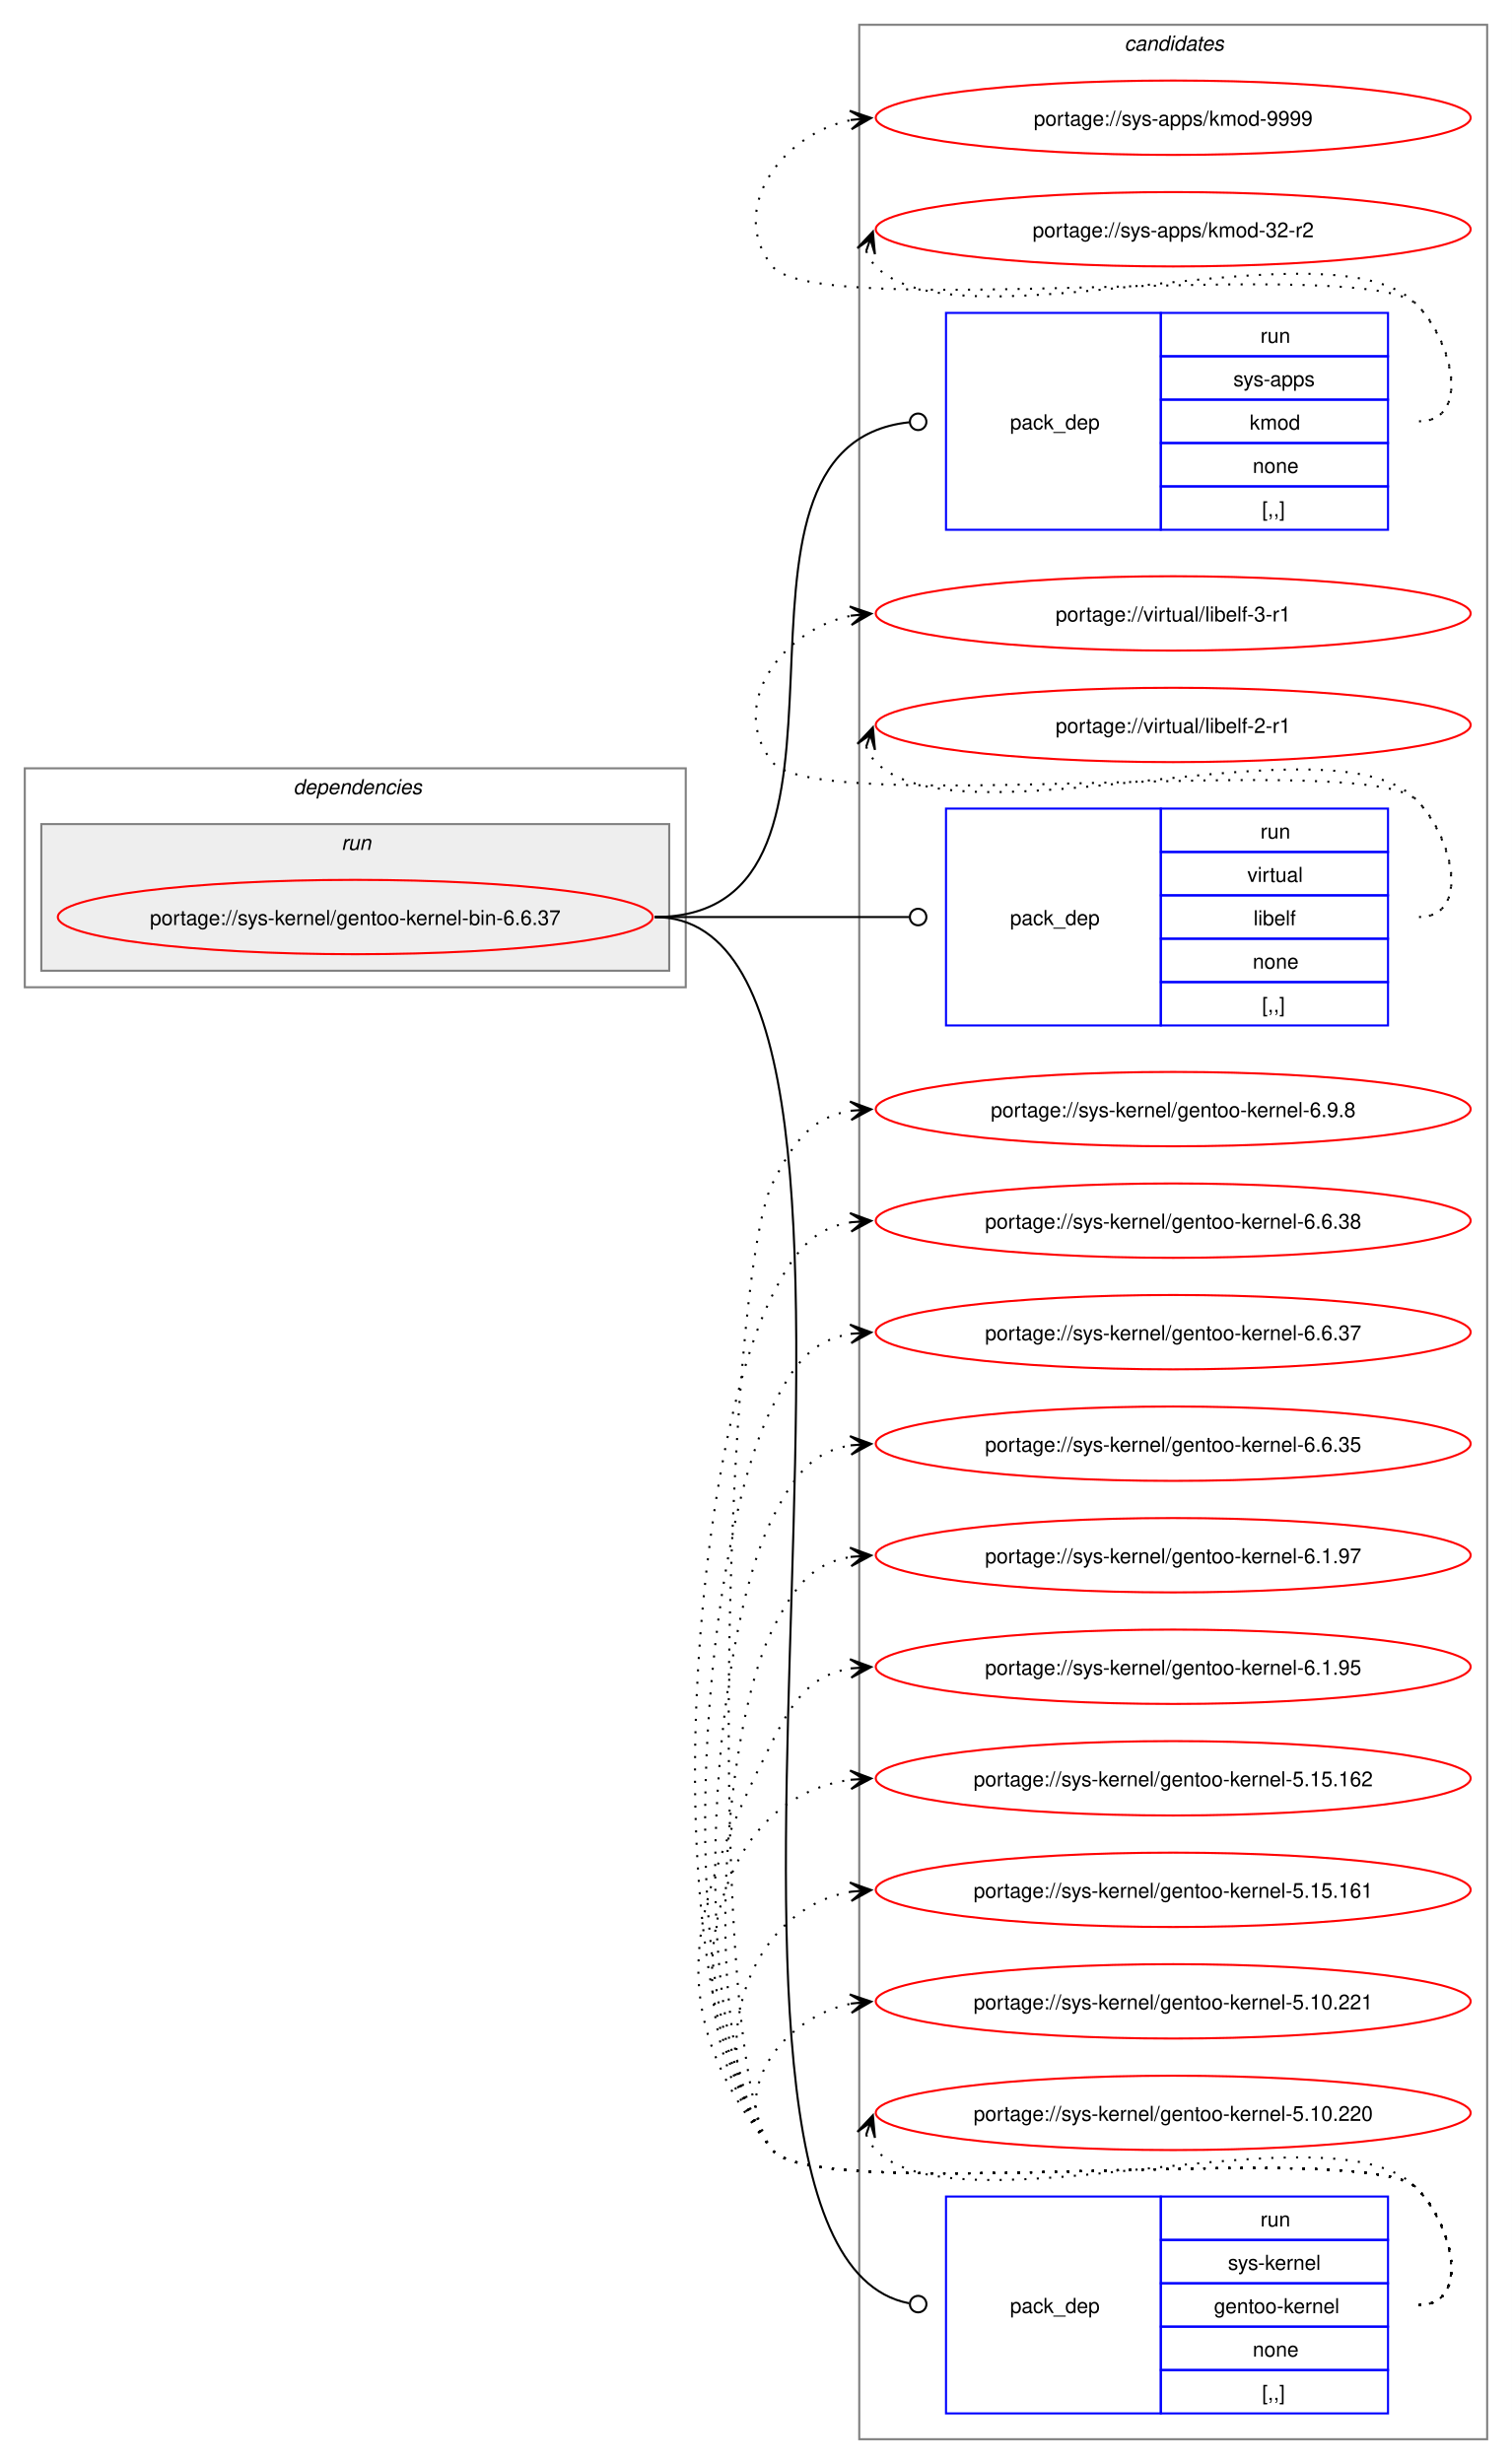
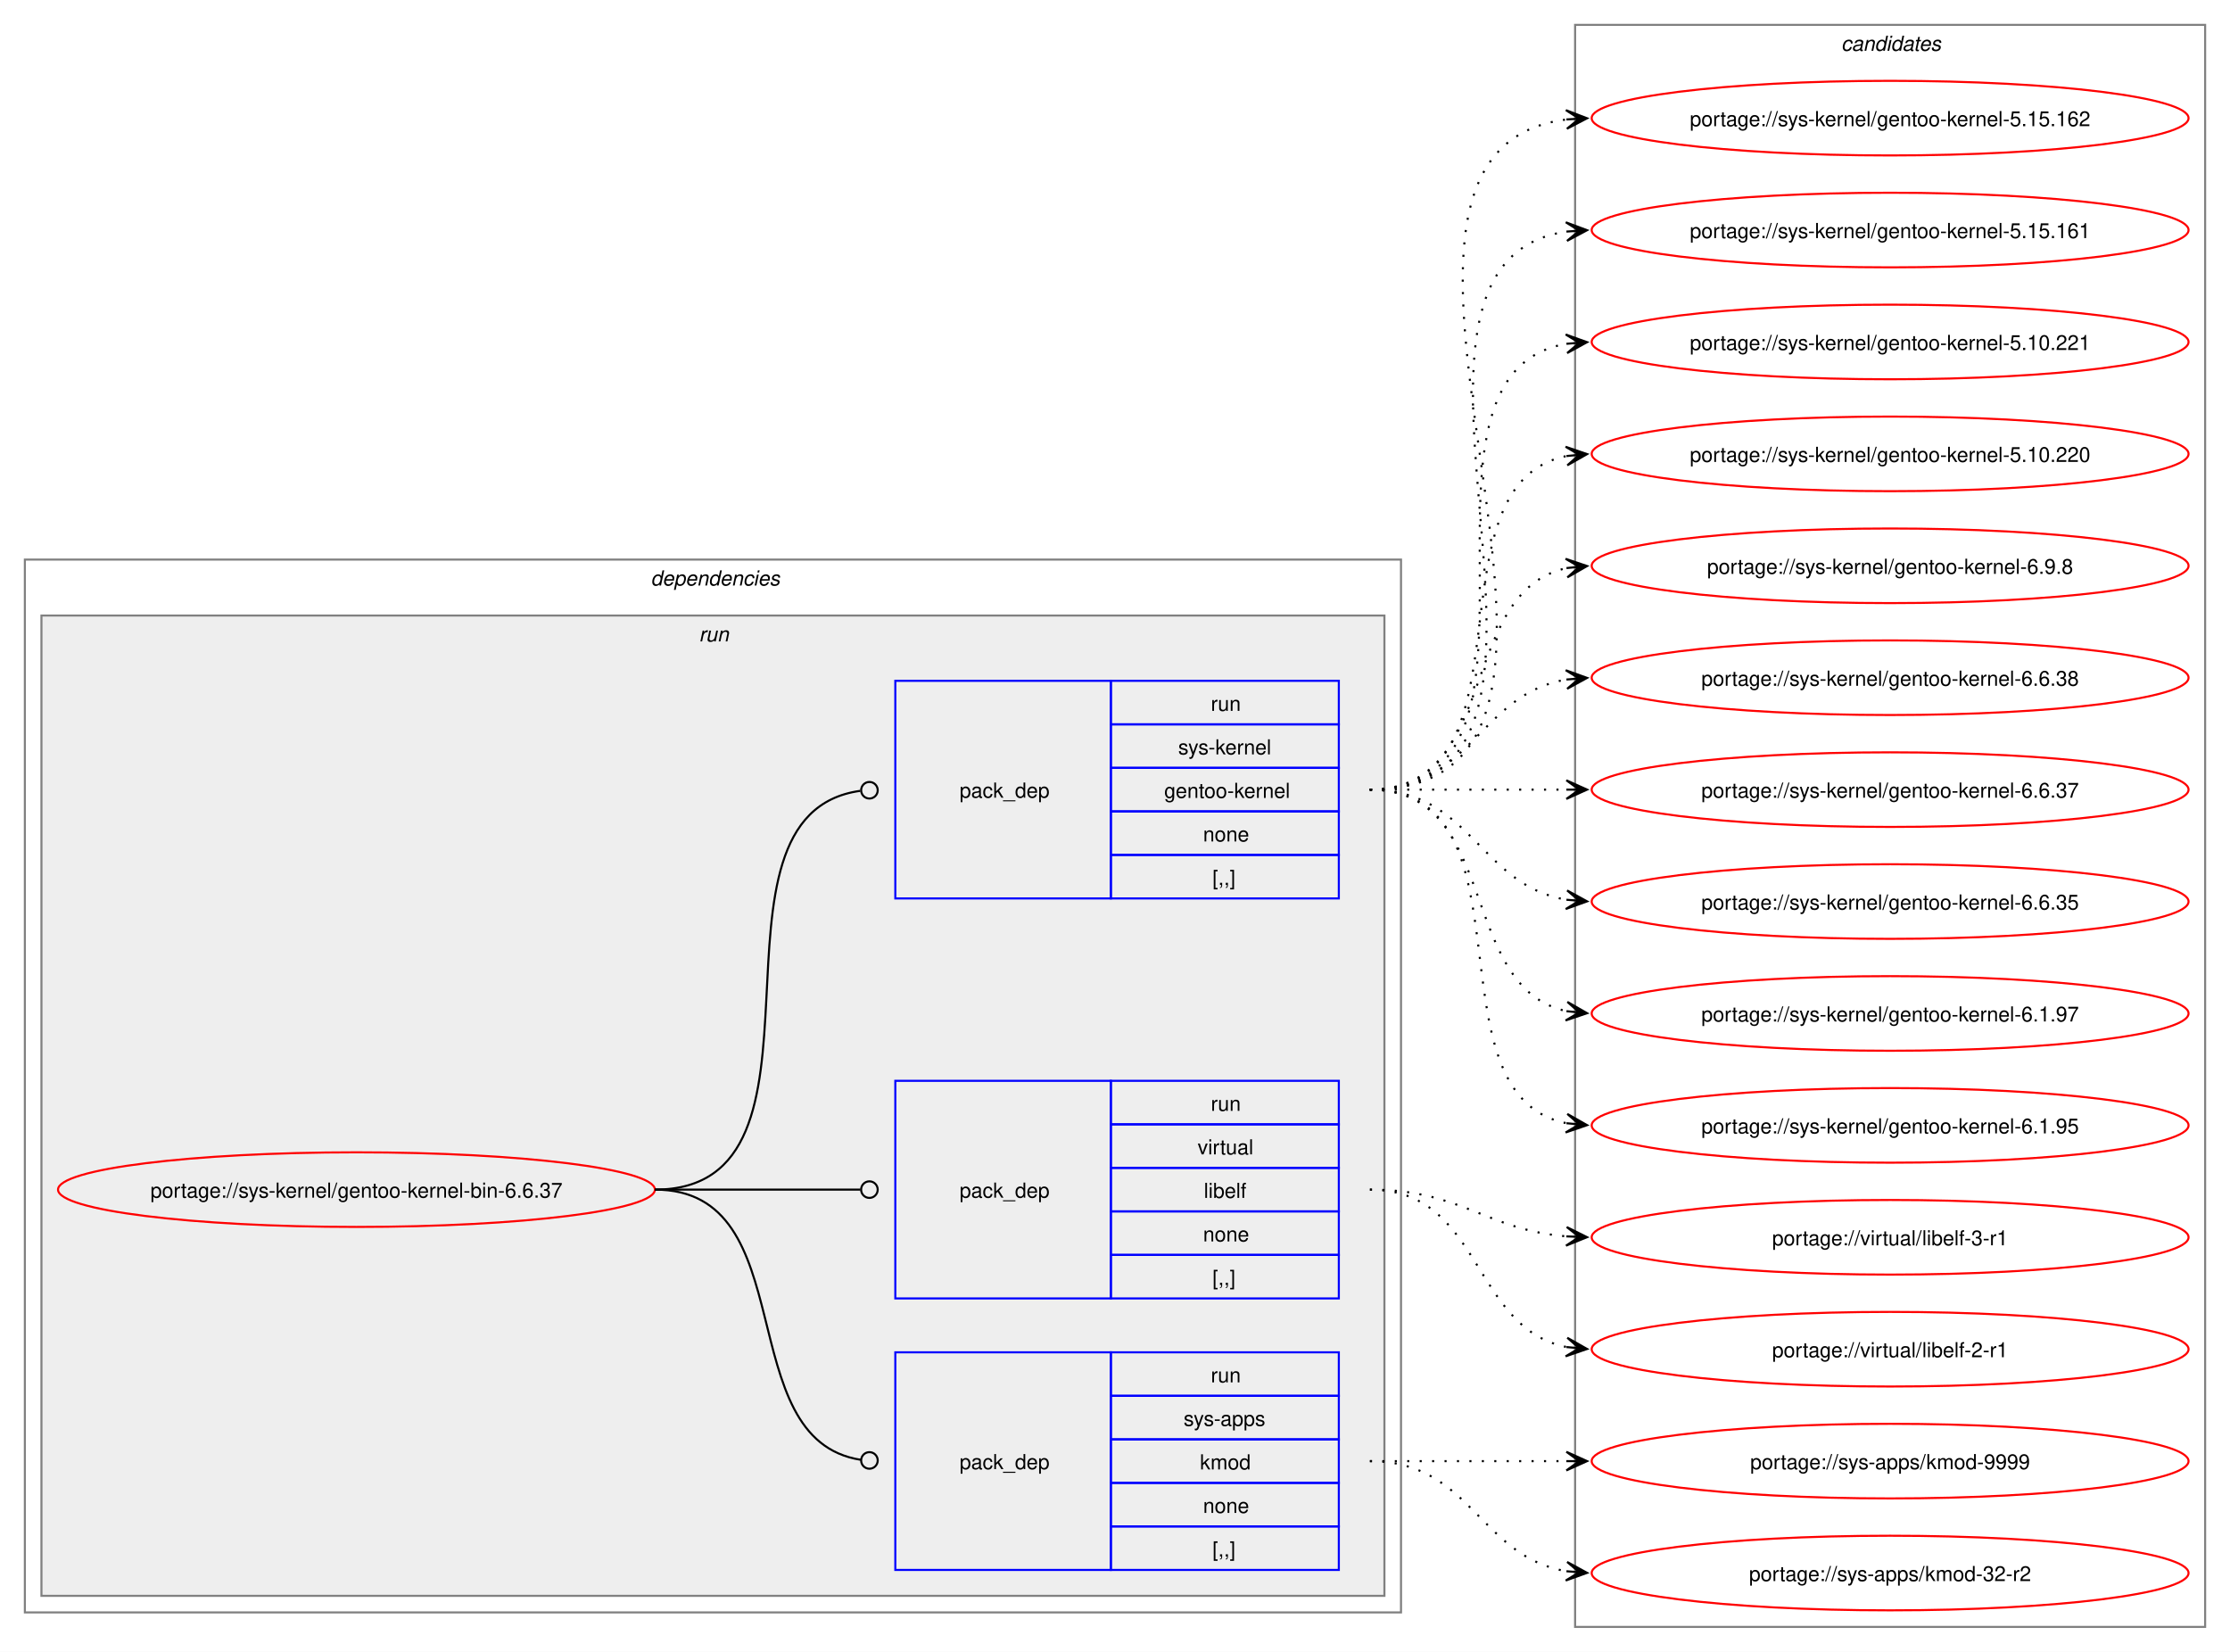
- <svg xmlns="http://www.w3.org/2000/svg" xmlns:xlink="http://www.w3.org/1999/xlink" width="732pt" height="1193pt" viewBox="0.00 0.00 732.00 1193.00">
-   <g id="graph0" class="graph" transform="scale(1 1) rotate(0) translate(4 1189)">
-     <polygon fill="white" stroke="none" points="-4,4 -4,-1189 728,-1189 728,4 -4,4" />
+ <svg xmlns="http://www.w3.org/2000/svg" xmlns:xlink="http://www.w3.org/1999/xlink" width="1076pt" height="797pt" viewBox="0.00 0.00 1076.00 797.00">
+   <g id="graph0" class="graph" transform="scale(1 1) rotate(0) translate(4 793)">
+     <polygon fill="white" stroke="none" points="-4,4 -4,-793 1072,-793 1072,4 -4,4" />
+     <g id="clust2" class="cluster">
+       <polygon fill="none" stroke="gray" points="8,-15 8,-523 672,-523 672,-15 8,-15" />
+       <text text-anchor="start" x="310" y="-510.5" font-family="Helvetica,sans-Serif" font-style="italic" font-size="10.00">dependencies</text>
+     </g>
+     <g id="clust5" class="cluster">
+       <polygon fill="#eeeeee" stroke="gray" points="16,-23 16,-496 664,-496 664,-23 16,-23" />
+       <text text-anchor="start" x="333.25" y="-483.5" font-family="Helvetica,sans-Serif" font-style="italic" font-size="10.00">run</text>
+     </g>
    <g id="clust9" class="cluster">
-       <polygon fill="none" stroke="gray" points="412,-8 412,-1177 716,-1177 716,-8 412,-8" />
-       <text text-anchor="start" x="540.38" y="-1164.5" font-family="Helvetica,sans-Serif" font-style="italic" font-size="10.00">candidates</text>
-     </g>
-     <g id="clust2" class="cluster">
-       <polygon fill="none" stroke="gray" points="8,-711 8,-817 328,-817 328,-711 8,-711" />
-       <text text-anchor="start" x="138" y="-804.5" font-family="Helvetica,sans-Serif" font-style="italic" font-size="10.00">dependencies</text>
-     </g>
-     <g id="clust5" class="cluster">
-       <polygon fill="#eeeeee" stroke="gray" points="16,-719 16,-790 320,-790 320,-719 16,-719" />
-       <text text-anchor="start" x="161.25" y="-777.5" font-family="Helvetica,sans-Serif" font-style="italic" font-size="10.00">run</text>
+       <polygon fill="none" stroke="gray" points="756,-8 756,-781 1060,-781 1060,-8 756,-8" />
+       <text text-anchor="start" x="884.38" y="-768.5" font-family="Helvetica,sans-Serif" font-style="italic" font-size="10.00">candidates</text>
    </g>
    <g id="node1" class="node">
      <g id="a_node1">
        <a xlink:href="../sys-kernel/gentoo-kernel-bin-6.6.37.svg" xlink:title="portage://sys-kernel/gentoo-kernel-bin-6.6.37">
-           <ellipse fill="none" stroke="red" cx="168" cy="-745" rx="144" ry="18" />
-           <text text-anchor="middle" x="168" y="-741.12" font-family="Helvetica,sans-Serif" font-size="10.00">portage://sys-kernel/gentoo-kernel-bin-6.6.37</text>
+           <ellipse fill="none" stroke="red" cx="168" cy="-219" rx="144" ry="18" />
+           <text text-anchor="middle" x="168" y="-215.12" font-family="Helvetica,sans-Serif" font-size="10.00">portage://sys-kernel/gentoo-kernel-bin-6.6.37</text>
        </a>
      </g>
    </g>
    <g id="node2" class="node">
-       <polygon fill="none" stroke="blue" points="454,-932.5 454,-1037.5 558,-1037.5 558,-932.5 454,-932.5" />
-       <text text-anchor="start" x="485" y="-981.12" font-family="Helvetica,sans-Serif" font-size="10.00">pack_dep</text>
-       <polygon fill="none" stroke="blue" points="558,-1016.5 558,-1037.5 668,-1037.5 668,-1016.5 558,-1016.5" />
-       <text text-anchor="start" x="606.25" y="-1023" font-family="Helvetica,sans-Serif" font-size="10.00">run</text>
-       <polygon fill="none" stroke="blue" points="558,-995.5 558,-1016.5 668,-1016.5 668,-995.5 558,-995.5" />
-       <text text-anchor="start" x="593.12" y="-1002" font-family="Helvetica,sans-Serif" font-size="10.00">sys-apps</text>
-       <polygon fill="none" stroke="blue" points="558,-974.5 558,-995.5 668,-995.5 668,-974.5 558,-974.5" />
-       <text text-anchor="start" x="601" y="-981" font-family="Helvetica,sans-Serif" font-size="10.00">kmod</text>
-       <polygon fill="none" stroke="blue" points="558,-953.5 558,-974.5 668,-974.5 668,-953.5 558,-953.5" />
-       <text text-anchor="start" x="602.5" y="-960" font-family="Helvetica,sans-Serif" font-size="10.00">none</text>
-       <polygon fill="none" stroke="blue" points="558,-932.5 558,-953.5 668,-953.5 668,-932.5 558,-932.5" />
-       <text text-anchor="start" x="607" y="-939" font-family="Helvetica,sans-Serif" font-size="10.00">[,,]</text>
+       <polygon fill="none" stroke="blue" points="428,-35.5 428,-140.5 532,-140.5 532,-35.5 428,-35.5" />
+       <text text-anchor="start" x="459" y="-84.12" font-family="Helvetica,sans-Serif" font-size="10.00">pack_dep</text>
+       <polygon fill="none" stroke="blue" points="532,-119.5 532,-140.5 642,-140.5 642,-119.5 532,-119.5" />
+       <text text-anchor="start" x="580.25" y="-126" font-family="Helvetica,sans-Serif" font-size="10.00">run</text>
+       <polygon fill="none" stroke="blue" points="532,-98.5 532,-119.5 642,-119.5 642,-98.5 532,-98.5" />
+       <text text-anchor="start" x="567.12" y="-105" font-family="Helvetica,sans-Serif" font-size="10.00">sys-apps</text>
+       <polygon fill="none" stroke="blue" points="532,-77.5 532,-98.5 642,-98.5 642,-77.5 532,-77.5" />
+       <text text-anchor="start" x="575" y="-84" font-family="Helvetica,sans-Serif" font-size="10.00">kmod</text>
+       <polygon fill="none" stroke="blue" points="532,-56.5 532,-77.5 642,-77.5 642,-56.5 532,-56.5" />
+       <text text-anchor="start" x="576.5" y="-63" font-family="Helvetica,sans-Serif" font-size="10.00">none</text>
+       <polygon fill="none" stroke="blue" points="532,-35.5 532,-56.5 642,-56.5 642,-35.5 532,-35.5" />
+       <text text-anchor="start" x="581" y="-42" font-family="Helvetica,sans-Serif" font-size="10.00">[,,]</text>
    </g>
    <g id="edge1" class="edge">
-       <path fill="none" stroke="black" d="M313,-745C431.64,-745 328.77,-972.97 436.17,-984.54" />
-       <ellipse fill="none" stroke="black" cx="440.51" cy="-984.77" rx="4" ry="4" />
+       <path fill="none" stroke="black" d="M312,-219C384.36,-219 347.86,-98.53 411.3,-88.64" />
+       <ellipse fill="none" stroke="black" cx="415.51" cy="-88.33" rx="4" ry="4" />
    </g>
    <g id="node3" class="node">
-       <polygon fill="none" stroke="blue" points="454,-692.5 454,-797.5 558,-797.5 558,-692.5 454,-692.5" />
-       <text text-anchor="start" x="485" y="-741.12" font-family="Helvetica,sans-Serif" font-size="10.00">pack_dep</text>
-       <polygon fill="none" stroke="blue" points="558,-776.5 558,-797.5 668,-797.5 668,-776.5 558,-776.5" />
-       <text text-anchor="start" x="606.25" y="-783" font-family="Helvetica,sans-Serif" font-size="10.00">run</text>
-       <polygon fill="none" stroke="blue" points="558,-755.5 558,-776.5 668,-776.5 668,-755.5 558,-755.5" />
-       <text text-anchor="start" x="599.88" y="-762" font-family="Helvetica,sans-Serif" font-size="10.00">virtual</text>
-       <polygon fill="none" stroke="blue" points="558,-734.5 558,-755.5 668,-755.5 668,-734.5 558,-734.5" />
-       <text text-anchor="start" x="602.88" y="-741" font-family="Helvetica,sans-Serif" font-size="10.00">libelf</text>
-       <polygon fill="none" stroke="blue" points="558,-713.5 558,-734.5 668,-734.5 668,-713.5 558,-713.5" />
-       <text text-anchor="start" x="602.5" y="-720" font-family="Helvetica,sans-Serif" font-size="10.00">none</text>
-       <polygon fill="none" stroke="blue" points="558,-692.5 558,-713.5 668,-713.5 668,-692.5 558,-692.5" />
-       <text text-anchor="start" x="607" y="-699" font-family="Helvetica,sans-Serif" font-size="10.00">[,,]</text>
+       <polygon fill="none" stroke="blue" points="428,-166.5 428,-271.5 532,-271.5 532,-166.5 428,-166.5" />
+       <text text-anchor="start" x="459" y="-215.12" font-family="Helvetica,sans-Serif" font-size="10.00">pack_dep</text>
+       <polygon fill="none" stroke="blue" points="532,-250.5 532,-271.5 642,-271.5 642,-250.5 532,-250.5" />
+       <text text-anchor="start" x="580.25" y="-257" font-family="Helvetica,sans-Serif" font-size="10.00">run</text>
+       <polygon fill="none" stroke="blue" points="532,-229.5 532,-250.5 642,-250.5 642,-229.5 532,-229.5" />
+       <text text-anchor="start" x="573.88" y="-236" font-family="Helvetica,sans-Serif" font-size="10.00">virtual</text>
+       <polygon fill="none" stroke="blue" points="532,-208.5 532,-229.5 642,-229.5 642,-208.5 532,-208.5" />
+       <text text-anchor="start" x="576.88" y="-215" font-family="Helvetica,sans-Serif" font-size="10.00">libelf</text>
+       <polygon fill="none" stroke="blue" points="532,-187.5 532,-208.5 642,-208.5 642,-187.5 532,-187.5" />
+       <text text-anchor="start" x="576.5" y="-194" font-family="Helvetica,sans-Serif" font-size="10.00">none</text>
+       <polygon fill="none" stroke="blue" points="532,-166.5 532,-187.5 642,-187.5 642,-166.5 532,-166.5" />
+       <text text-anchor="start" x="581" y="-173" font-family="Helvetica,sans-Serif" font-size="10.00">[,,]</text>
    </g>
    <g id="edge2" class="edge">
-       <path fill="none" stroke="black" d="M313,-745C368.57,-745 384.66,-745 436.07,-745" />
-       <ellipse fill="none" stroke="black" cx="440.5" cy="-745" rx="4" ry="4" />
+       <path fill="none" stroke="black" d="M312,-219C356.91,-219 370.3,-219 411.15,-219" />
+       <ellipse fill="none" stroke="black" cx="415.5" cy="-219" rx="4" ry="4" />
    </g>
    <g id="node4" class="node">
-       <polygon fill="none" stroke="blue" points="454,-20.5 454,-125.5 558,-125.5 558,-20.5 454,-20.5" />
-       <text text-anchor="start" x="485" y="-69.12" font-family="Helvetica,sans-Serif" font-size="10.00">pack_dep</text>
-       <polygon fill="none" stroke="blue" points="558,-104.5 558,-125.5 668,-125.5 668,-104.5 558,-104.5" />
-       <text text-anchor="start" x="606.25" y="-111" font-family="Helvetica,sans-Serif" font-size="10.00">run</text>
-       <polygon fill="none" stroke="blue" points="558,-83.5 558,-104.5 668,-104.5 668,-83.5 558,-83.5" />
-       <text text-anchor="start" x="590.5" y="-90" font-family="Helvetica,sans-Serif" font-size="10.00">sys-kernel</text>
-       <polygon fill="none" stroke="blue" points="558,-62.5 558,-83.5 668,-83.5 668,-62.5 558,-62.5" />
-       <text text-anchor="start" x="583.75" y="-69" font-family="Helvetica,sans-Serif" font-size="10.00">gentoo-kernel</text>
-       <polygon fill="none" stroke="blue" points="558,-41.5 558,-62.5 668,-62.5 668,-41.5 558,-41.5" />
-       <text text-anchor="start" x="602.5" y="-48" font-family="Helvetica,sans-Serif" font-size="10.00">none</text>
-       <polygon fill="none" stroke="blue" points="558,-20.5 558,-41.5 668,-41.5 668,-20.5 558,-20.5" />
-       <text text-anchor="start" x="607" y="-27" font-family="Helvetica,sans-Serif" font-size="10.00">[,,]</text>
+       <polygon fill="none" stroke="blue" points="428,-359.5 428,-464.5 532,-464.5 532,-359.5 428,-359.5" />
+       <text text-anchor="start" x="459" y="-408.12" font-family="Helvetica,sans-Serif" font-size="10.00">pack_dep</text>
+       <polygon fill="none" stroke="blue" points="532,-443.5 532,-464.5 642,-464.5 642,-443.5 532,-443.5" />
+       <text text-anchor="start" x="580.25" y="-450" font-family="Helvetica,sans-Serif" font-size="10.00">run</text>
+       <polygon fill="none" stroke="blue" points="532,-422.5 532,-443.5 642,-443.5 642,-422.5 532,-422.5" />
+       <text text-anchor="start" x="564.5" y="-429" font-family="Helvetica,sans-Serif" font-size="10.00">sys-kernel</text>
+       <polygon fill="none" stroke="blue" points="532,-401.5 532,-422.5 642,-422.5 642,-401.5 532,-401.5" />
+       <text text-anchor="start" x="557.75" y="-408" font-family="Helvetica,sans-Serif" font-size="10.00">gentoo-kernel</text>
+       <polygon fill="none" stroke="blue" points="532,-380.5 532,-401.5 642,-401.5 642,-380.5 532,-380.5" />
+       <text text-anchor="start" x="576.5" y="-387" font-family="Helvetica,sans-Serif" font-size="10.00">none</text>
+       <polygon fill="none" stroke="blue" points="532,-359.5 532,-380.5 642,-380.5 642,-359.5 532,-359.5" />
+       <text text-anchor="start" x="581" y="-366" font-family="Helvetica,sans-Serif" font-size="10.00">[,,]</text>
    </g>
    <g id="edge3" class="edge">
-       <path fill="none" stroke="black" d="M313,-745C462.07,-745 299.75,-100.28 436.04,-73.84" />
-       <ellipse fill="none" stroke="black" cx="440.52" cy="-73.42" rx="4" ry="4" />
+       <path fill="none" stroke="black" d="M312,-219C407.13,-219 327.22,-399.76 411.07,-411.41" />
+       <ellipse fill="none" stroke="black" cx="415.51" cy="-411.7" rx="4" ry="4" />
    </g>
    <g id="node5" class="node">
      <g id="a_node5">
        <a xlink:href="../sys-apps/kmod-9999.svg" xlink:title="portage://sys-apps/kmod-9999">
-           <ellipse fill="none" stroke="red" cx="564" cy="-1132" rx="144" ry="18" />
-           <text text-anchor="middle" x="564" y="-1128.12" font-family="Helvetica,sans-Serif" font-size="10.00">portage://sys-apps/kmod-9999</text>
+           <ellipse fill="none" stroke="red" cx="908" cy="-88" rx="144" ry="18" />
+           <text text-anchor="middle" x="908" y="-84.12" font-family="Helvetica,sans-Serif" font-size="10.00">portage://sys-apps/kmod-9999</text>
        </a>
      </g>
    </g>
    <g id="edge4" class="edge">
-       <path fill="none" stroke="black" stroke-dasharray="1,5" d="M683,-985C708.12,-985 699.6,-1023.59 682,-1041.5 657.66,-1066.27 391.83,-1032.99 370,-1060 347.95,-1087.28 374.32,-1124.25 408.27,-1130.94" />
-       <polygon fill="black" stroke="black" points="417.79,-1131.88 407.39,-1135.38 414.02,-1131.51 407.84,-1130.9 407.84,-1130.9 407.84,-1130.9 414.02,-1131.51 408.28,-1126.42 417.79,-1131.88" />
+       <path fill="none" stroke="black" stroke-dasharray="1,5" d="M657,-88C700.25,-88 713.72,-88 752.08,-88" />
+       <polygon fill="black" stroke="black" points="761.78,-88 751.78,-92.5 758,-88 751.78,-88 751.78,-88 751.78,-88 758,-88 751.78,-83.5 761.78,-88" />
    </g>
    <g id="node6" class="node">
      <g id="a_node6">
        <a xlink:href="../sys-apps/kmod-32-r2.svg" xlink:title="portage://sys-apps/kmod-32-r2">
-           <ellipse fill="none" stroke="red" cx="564" cy="-1078" rx="144" ry="18" />
-           <text text-anchor="middle" x="564" y="-1074.12" font-family="Helvetica,sans-Serif" font-size="10.00">portage://sys-apps/kmod-32-r2</text>
+           <ellipse fill="none" stroke="red" cx="908" cy="-34" rx="144" ry="18" />
+           <text text-anchor="middle" x="908" y="-30.12" font-family="Helvetica,sans-Serif" font-size="10.00">portage://sys-apps/kmod-32-r2</text>
        </a>
      </g>
    </g>
    <g id="edge5" class="edge">
-       <path fill="none" stroke="black" stroke-dasharray="1,5" d="M415.37,-1067.45C416.4,-1064.7 418.07,-1061.96 420,-1060 460.96,-1018.42 641.83,-1083.85 682,-1041.5 699.28,-1023.28 708.12,-985 683,-985" />
-       <polygon fill="black" stroke="black" points="418.6,-1076.85 411.09,-1068.86 417.37,-1073.27 415.34,-1067.39 415.34,-1067.39 415.34,-1067.39 417.37,-1073.27 419.6,-1065.93 418.6,-1076.85" />
+       <path fill="none" stroke="black" stroke-dasharray="1,5" d="M657,-88C705.95,-88 709.8,-41.72 752.05,-34.85" />
+       <polygon fill="black" stroke="black" points="761.79,-34.09 752.16,-39.35 758.01,-34.39 751.82,-34.87 751.82,-34.87 751.82,-34.87 758.01,-34.39 751.47,-30.38 761.79,-34.09" />
    </g>
    <g id="node7" class="node">
      <g id="a_node7">
        <a xlink:href="../virtual/libelf-3-r1.svg" xlink:title="portage://virtual/libelf-3-r1">
-           <ellipse fill="none" stroke="red" cx="564" cy="-892" rx="144" ry="18" />
-           <text text-anchor="middle" x="564" y="-888.12" font-family="Helvetica,sans-Serif" font-size="10.00">portage://virtual/libelf-3-r1</text>
+           <ellipse fill="none" stroke="red" cx="908" cy="-196" rx="144" ry="18" />
+           <text text-anchor="middle" x="908" y="-192.12" font-family="Helvetica,sans-Serif" font-size="10.00">portage://virtual/libelf-3-r1</text>
        </a>
      </g>
    </g>
    <g id="edge6" class="edge">
-       <path fill="none" stroke="black" stroke-dasharray="1,5" d="M683,-745C708.12,-745 699.6,-783.59 682,-801.5 657.66,-826.27 391.83,-792.99 370,-820 347.95,-847.28 374.32,-884.25 408.27,-890.94" />
-       <polygon fill="black" stroke="black" points="417.79,-891.88 407.39,-895.38 414.02,-891.51 407.84,-890.9 407.84,-890.9 407.84,-890.9 414.02,-891.51 408.28,-886.42 417.79,-891.88" />
+       <path fill="none" stroke="black" stroke-dasharray="1,5" d="M657,-219C701.25,-219 712.96,-199.62 751.87,-196.44" />
+       <polygon fill="black" stroke="black" points="761.78,-196.05 751.97,-200.94 758,-196.2 751.79,-196.44 751.79,-196.44 751.79,-196.44 758,-196.2 751.61,-191.95 761.78,-196.05" />
    </g>
    <g id="node8" class="node">
      <g id="a_node8">
        <a xlink:href="../virtual/libelf-2-r1.svg" xlink:title="portage://virtual/libelf-2-r1">
-           <ellipse fill="none" stroke="red" cx="564" cy="-838" rx="144" ry="18" />
-           <text text-anchor="middle" x="564" y="-834.12" font-family="Helvetica,sans-Serif" font-size="10.00">portage://virtual/libelf-2-r1</text>
+           <ellipse fill="none" stroke="red" cx="908" cy="-142" rx="144" ry="18" />
+           <text text-anchor="middle" x="908" y="-138.12" font-family="Helvetica,sans-Serif" font-size="10.00">portage://virtual/libelf-2-r1</text>
        </a>
      </g>
    </g>
    <g id="edge7" class="edge">
-       <path fill="none" stroke="black" stroke-dasharray="1,5" d="M415.37,-827.45C416.4,-824.7 418.07,-821.96 420,-820 460.96,-778.42 641.83,-843.85 682,-801.5 699.28,-783.28 708.12,-745 683,-745" />
-       <polygon fill="black" stroke="black" points="418.6,-836.85 411.09,-828.86 417.37,-833.27 415.34,-827.39 415.34,-827.39 415.34,-827.39 417.37,-833.27 419.6,-825.93 418.6,-836.85" />
+       <path fill="none" stroke="black" stroke-dasharray="1,5" d="M657,-219C711.25,-219 705.88,-152.17 751.98,-143.03" />
+       <polygon fill="black" stroke="black" points="761.79,-142.11 752.25,-147.52 758.02,-142.47 751.83,-143.04 751.83,-143.04 751.83,-143.04 758.02,-142.47 751.41,-138.56 761.79,-142.11" />
    </g>
    <g id="node9" class="node">
      <g id="a_node9">
        <a xlink:href="../sys-kernel/gentoo-kernel-6.9.8.svg" xlink:title="portage://sys-kernel/gentoo-kernel-6.9.8">
-           <ellipse fill="none" stroke="red" cx="564" cy="-652" rx="144" ry="18" />
-           <text text-anchor="middle" x="564" y="-648.12" font-family="Helvetica,sans-Serif" font-size="10.00">portage://sys-kernel/gentoo-kernel-6.9.8</text>
+           <ellipse fill="none" stroke="red" cx="908" cy="-520" rx="144" ry="18" />
+           <text text-anchor="middle" x="908" y="-516.12" font-family="Helvetica,sans-Serif" font-size="10.00">portage://sys-kernel/gentoo-kernel-6.9.8</text>
        </a>
      </g>
    </g>
    <g id="edge8" class="edge">
-       <path fill="none" stroke="black" stroke-dasharray="1,5" d="M683,-73C708.12,-73 699.6,-111.59 682,-129.5 657.66,-154.27 391.83,-120.99 370,-148 337.31,-188.44 346.52,-569.61 370,-616 380.39,-636.53 389.02,-648.2 408.04,-651.21" />
-       <polygon fill="black" stroke="black" points="417.78,-651.91 407.49,-655.68 414.01,-651.64 407.81,-651.2 407.81,-651.2 407.81,-651.2 414.01,-651.64 408.13,-646.71 417.78,-651.91" />
+       <path fill="none" stroke="black" stroke-dasharray="1,5" d="M657,-412C720.32,-412 698.76,-507.71 752.13,-518.93" />
+       <polygon fill="black" stroke="black" points="761.79,-519.88 751.4,-523.38 758.02,-519.51 751.84,-518.9 751.84,-518.9 751.84,-518.9 758.02,-519.51 752.28,-514.42 761.79,-519.88" />
    </g>
    <g id="node10" class="node">
      <g id="a_node10">
        <a xlink:href="../sys-kernel/gentoo-kernel-6.6.38.svg" xlink:title="portage://sys-kernel/gentoo-kernel-6.6.38">
-           <ellipse fill="none" stroke="red" cx="564" cy="-598" rx="144" ry="18" />
-           <text text-anchor="middle" x="564" y="-594.12" font-family="Helvetica,sans-Serif" font-size="10.00">portage://sys-kernel/gentoo-kernel-6.6.38</text>
+           <ellipse fill="none" stroke="red" cx="908" cy="-466" rx="144" ry="18" />
+           <text text-anchor="middle" x="908" y="-462.12" font-family="Helvetica,sans-Serif" font-size="10.00">portage://sys-kernel/gentoo-kernel-6.6.38</text>
        </a>
      </g>
    </g>
    <g id="edge9" class="edge">
-       <path fill="none" stroke="black" stroke-dasharray="1,5" d="M683,-73C708.12,-73 699.6,-111.59 682,-129.5 657.66,-154.27 391.83,-120.99 370,-148 312.16,-219.55 328.45,-479.92 370,-562 380.39,-582.53 389.02,-594.2 408.04,-597.21" />
-       <polygon fill="black" stroke="black" points="417.78,-597.91 407.49,-601.68 414.01,-597.64 407.81,-597.2 407.81,-597.2 407.81,-597.2 414.01,-597.64 408.13,-592.71 417.78,-597.91" />
+       <path fill="none" stroke="black" stroke-dasharray="1,5" d="M657,-412C705.95,-412 709.8,-458.28 752.05,-465.15" />
+       <polygon fill="black" stroke="black" points="761.79,-465.91 751.47,-469.62 758.01,-465.61 751.82,-465.13 751.82,-465.13 751.82,-465.13 758.01,-465.61 752.16,-460.65 761.79,-465.91" />
    </g>
    <g id="node11" class="node">
      <g id="a_node11">
        <a xlink:href="../sys-kernel/gentoo-kernel-6.6.37.svg" xlink:title="portage://sys-kernel/gentoo-kernel-6.6.37">
-           <ellipse fill="none" stroke="red" cx="564" cy="-544" rx="144" ry="18" />
-           <text text-anchor="middle" x="564" y="-540.12" font-family="Helvetica,sans-Serif" font-size="10.00">portage://sys-kernel/gentoo-kernel-6.6.37</text>
+           <ellipse fill="none" stroke="red" cx="908" cy="-412" rx="144" ry="18" />
+           <text text-anchor="middle" x="908" y="-408.12" font-family="Helvetica,sans-Serif" font-size="10.00">portage://sys-kernel/gentoo-kernel-6.6.37</text>
        </a>
      </g>
    </g>
    <g id="edge10" class="edge">
-       <path fill="none" stroke="black" stroke-dasharray="1,5" d="M683,-73C708.12,-73 699.6,-111.59 682,-129.5 657.66,-154.27 391.83,-120.99 370,-148 319.71,-210.21 333.87,-436.62 370,-508 380.39,-528.53 389.02,-540.2 408.04,-543.21" />
-       <polygon fill="black" stroke="black" points="417.78,-543.91 407.49,-547.68 414.01,-543.64 407.81,-543.2 407.81,-543.2 407.81,-543.2 414.01,-543.64 408.13,-538.71 417.78,-543.91" />
+       <path fill="none" stroke="black" stroke-dasharray="1,5" d="M657,-412C700.25,-412 713.72,-412 752.08,-412" />
+       <polygon fill="black" stroke="black" points="761.78,-412 751.78,-416.5 758,-412 751.78,-412 751.78,-412 751.78,-412 758,-412 751.78,-407.5 761.78,-412" />
    </g>
    <g id="node12" class="node">
      <g id="a_node12">
        <a xlink:href="../sys-kernel/gentoo-kernel-6.6.35.svg" xlink:title="portage://sys-kernel/gentoo-kernel-6.6.35">
-           <ellipse fill="none" stroke="red" cx="564" cy="-490" rx="144" ry="18" />
-           <text text-anchor="middle" x="564" y="-486.12" font-family="Helvetica,sans-Serif" font-size="10.00">portage://sys-kernel/gentoo-kernel-6.6.35</text>
+           <ellipse fill="none" stroke="red" cx="908" cy="-358" rx="144" ry="18" />
+           <text text-anchor="middle" x="908" y="-354.12" font-family="Helvetica,sans-Serif" font-size="10.00">portage://sys-kernel/gentoo-kernel-6.6.35</text>
        </a>
      </g>
    </g>
    <g id="edge11" class="edge">
-       <path fill="none" stroke="black" stroke-dasharray="1,5" d="M683,-73C708.12,-73 699.6,-111.59 682,-129.5 657.66,-154.27 391.83,-120.99 370,-148 327.25,-200.88 339.29,-393.33 370,-454 380.39,-474.53 389.02,-486.2 408.04,-489.21" />
-       <polygon fill="black" stroke="black" points="417.78,-489.91 407.49,-493.68 414.01,-489.64 407.81,-489.2 407.81,-489.2 407.81,-489.2 414.01,-489.64 408.13,-484.71 417.78,-489.91" />
+       <path fill="none" stroke="black" stroke-dasharray="1,5" d="M657,-412C705.95,-412 709.8,-365.72 752.05,-358.85" />
+       <polygon fill="black" stroke="black" points="761.79,-358.09 752.16,-363.35 758.01,-358.39 751.82,-358.87 751.82,-358.87 751.82,-358.87 758.01,-358.39 751.47,-354.38 761.79,-358.09" />
    </g>
    <g id="node13" class="node">
      <g id="a_node13">
        <a xlink:href="../sys-kernel/gentoo-kernel-6.1.97.svg" xlink:title="portage://sys-kernel/gentoo-kernel-6.1.97">
-           <ellipse fill="none" stroke="red" cx="564" cy="-436" rx="144" ry="18" />
-           <text text-anchor="middle" x="564" y="-432.12" font-family="Helvetica,sans-Serif" font-size="10.00">portage://sys-kernel/gentoo-kernel-6.1.97</text>
+           <ellipse fill="none" stroke="red" cx="908" cy="-304" rx="144" ry="18" />
+           <text text-anchor="middle" x="908" y="-300.12" font-family="Helvetica,sans-Serif" font-size="10.00">portage://sys-kernel/gentoo-kernel-6.1.97</text>
        </a>
      </g>
    </g>
    <g id="edge12" class="edge">
-       <path fill="none" stroke="black" stroke-dasharray="1,5" d="M683,-73C708.12,-73 699.6,-111.59 682,-129.5 657.66,-154.27 391.83,-120.99 370,-148 334.79,-191.55 344.71,-350.04 370,-400 380.39,-420.53 389.02,-432.2 408.04,-435.21" />
-       <polygon fill="black" stroke="black" points="417.78,-435.91 407.49,-439.68 414.01,-435.64 407.81,-435.2 407.81,-435.2 407.81,-435.2 414.01,-435.64 408.13,-430.71 417.78,-435.91" />
+       <path fill="none" stroke="black" stroke-dasharray="1,5" d="M657,-412C720.32,-412 698.76,-316.29 752.13,-305.07" />
+       <polygon fill="black" stroke="black" points="761.79,-304.12 752.28,-309.58 758.02,-304.49 751.84,-305.1 751.84,-305.1 751.84,-305.1 758.02,-304.49 751.4,-300.62 761.79,-304.12" />
    </g>
    <g id="node14" class="node">
      <g id="a_node14">
        <a xlink:href="../sys-kernel/gentoo-kernel-6.1.95.svg" xlink:title="portage://sys-kernel/gentoo-kernel-6.1.95">
-           <ellipse fill="none" stroke="red" cx="564" cy="-382" rx="144" ry="18" />
-           <text text-anchor="middle" x="564" y="-378.12" font-family="Helvetica,sans-Serif" font-size="10.00">portage://sys-kernel/gentoo-kernel-6.1.95</text>
+           <ellipse fill="none" stroke="red" cx="908" cy="-250" rx="144" ry="18" />
+           <text text-anchor="middle" x="908" y="-246.12" font-family="Helvetica,sans-Serif" font-size="10.00">portage://sys-kernel/gentoo-kernel-6.1.95</text>
        </a>
      </g>
    </g>
    <g id="edge13" class="edge">
-       <path fill="none" stroke="black" stroke-dasharray="1,5" d="M683,-73C708.12,-73 699.6,-111.59 682,-129.5 657.66,-154.27 391.83,-120.99 370,-148 314.68,-216.43 330.26,-267.49 370,-346 380.39,-366.53 389.02,-378.2 408.04,-381.21" />
-       <polygon fill="black" stroke="black" points="417.78,-381.91 407.49,-385.68 414.01,-381.64 407.81,-381.2 407.81,-381.2 407.81,-381.2 414.01,-381.64 408.13,-376.71 417.78,-381.91" />
+       <path fill="none" stroke="black" stroke-dasharray="1,5" d="M657,-412C739.01,-412 682.82,-264.83 751.87,-251.03" />
+       <polygon fill="black" stroke="black" points="761.79,-250.11 752.25,-255.52 758.02,-250.46 751.83,-251.04 751.83,-251.04 751.83,-251.04 758.02,-250.46 751.41,-246.56 761.79,-250.11" />
    </g>
    <g id="node15" class="node">
      <g id="a_node15">
        <a xlink:href="../sys-kernel/gentoo-kernel-5.15.162.svg" xlink:title="portage://sys-kernel/gentoo-kernel-5.15.162">
-           <ellipse fill="none" stroke="red" cx="564" cy="-328" rx="144" ry="18" />
-           <text text-anchor="middle" x="564" y="-324.12" font-family="Helvetica,sans-Serif" font-size="10.00">portage://sys-kernel/gentoo-kernel-5.15.162</text>
+           <ellipse fill="none" stroke="red" cx="908" cy="-736" rx="144" ry="18" />
+           <text text-anchor="middle" x="908" y="-732.12" font-family="Helvetica,sans-Serif" font-size="10.00">portage://sys-kernel/gentoo-kernel-5.15.162</text>
        </a>
      </g>
    </g>
    <g id="edge14" class="edge">
-       <path fill="none" stroke="black" stroke-dasharray="1,5" d="M683,-73C708.12,-73 699.6,-111.59 682,-129.5 657.66,-154.27 391.83,-120.99 370,-148 320.22,-209.58 334.59,-317.72 408.22,-327.32" />
-       <polygon fill="black" stroke="black" points="417.78,-327.92 407.52,-331.78 414.01,-327.68 407.8,-327.29 407.8,-327.29 407.8,-327.29 414.01,-327.68 408.09,-322.8 417.78,-327.92" />
+       <path fill="none" stroke="black" stroke-dasharray="1,5" d="M657,-412C804.66,-412 621.27,-719.76 752.12,-735.38" />
+       <polygon fill="black" stroke="black" points="761.78,-735.93 751.55,-739.86 758.01,-735.72 751.8,-735.37 751.8,-735.37 751.8,-735.37 758.01,-735.72 752.05,-730.87 761.78,-735.93" />
    </g>
    <g id="node16" class="node">
      <g id="a_node16">
        <a xlink:href="../sys-kernel/gentoo-kernel-5.15.161.svg" xlink:title="portage://sys-kernel/gentoo-kernel-5.15.161">
-           <ellipse fill="none" stroke="red" cx="564" cy="-274" rx="144" ry="18" />
-           <text text-anchor="middle" x="564" y="-270.12" font-family="Helvetica,sans-Serif" font-size="10.00">portage://sys-kernel/gentoo-kernel-5.15.161</text>
+           <ellipse fill="none" stroke="red" cx="908" cy="-682" rx="144" ry="18" />
+           <text text-anchor="middle" x="908" y="-678.12" font-family="Helvetica,sans-Serif" font-size="10.00">portage://sys-kernel/gentoo-kernel-5.15.161</text>
        </a>
      </g>
    </g>
    <g id="edge15" class="edge">
-       <path fill="none" stroke="black" stroke-dasharray="1,5" d="M683,-73C708.12,-73 699.6,-111.59 682,-129.5 657.66,-154.27 391.83,-120.99 370,-148 334.59,-191.81 355.83,-264.22 408.13,-273.1" />
-       <polygon fill="black" stroke="black" points="417.79,-273.9 407.45,-277.56 414.02,-273.59 407.82,-273.07 407.82,-273.07 407.82,-273.07 414.02,-273.59 408.19,-268.59 417.79,-273.9" />
+       <path fill="none" stroke="black" stroke-dasharray="1,5" d="M657,-412C782.01,-412 643.02,-665.9 752.05,-681.27" />
+       <polygon fill="black" stroke="black" points="761.78,-681.92 751.51,-685.75 758.01,-681.67 751.81,-681.26 751.81,-681.26 751.81,-681.26 758.01,-681.67 752.1,-676.77 761.78,-681.92" />
    </g>
    <g id="node17" class="node">
      <g id="a_node17">
        <a xlink:href="../sys-kernel/gentoo-kernel-5.10.221.svg" xlink:title="portage://sys-kernel/gentoo-kernel-5.10.221">
-           <ellipse fill="none" stroke="red" cx="564" cy="-220" rx="144" ry="18" />
-           <text text-anchor="middle" x="564" y="-216.12" font-family="Helvetica,sans-Serif" font-size="10.00">portage://sys-kernel/gentoo-kernel-5.10.221</text>
+           <ellipse fill="none" stroke="red" cx="908" cy="-628" rx="144" ry="18" />
+           <text text-anchor="middle" x="908" y="-624.12" font-family="Helvetica,sans-Serif" font-size="10.00">portage://sys-kernel/gentoo-kernel-5.10.221</text>
        </a>
      </g>
    </g>
    <g id="edge16" class="edge">
-       <path fill="none" stroke="black" stroke-dasharray="1,5" d="M683,-73C708.12,-73 699.6,-111.59 682,-129.5 657.66,-154.27 391.83,-120.99 370,-148 347.95,-175.28 374.32,-212.25 408.27,-218.94" />
-       <polygon fill="black" stroke="black" points="417.79,-219.88 407.39,-223.38 414.02,-219.51 407.84,-218.9 407.84,-218.9 407.84,-218.9 414.02,-219.51 408.28,-214.42 417.79,-219.88" />
+       <path fill="none" stroke="black" stroke-dasharray="1,5" d="M657,-412C759.97,-412 663.77,-612.27 751.96,-627.13" />
+       <polygon fill="black" stroke="black" points="761.79,-627.9 751.46,-631.6 758.02,-627.61 751.82,-627.12 751.82,-627.12 751.82,-627.12 758.02,-627.61 752.17,-622.63 761.79,-627.9" />
    </g>
    <g id="node18" class="node">
      <g id="a_node18">
        <a xlink:href="../sys-kernel/gentoo-kernel-5.10.220.svg" xlink:title="portage://sys-kernel/gentoo-kernel-5.10.220">
-           <ellipse fill="none" stroke="red" cx="564" cy="-166" rx="144" ry="18" />
-           <text text-anchor="middle" x="564" y="-162.12" font-family="Helvetica,sans-Serif" font-size="10.00">portage://sys-kernel/gentoo-kernel-5.10.220</text>
+           <ellipse fill="none" stroke="red" cx="908" cy="-574" rx="144" ry="18" />
+           <text text-anchor="middle" x="908" y="-570.12" font-family="Helvetica,sans-Serif" font-size="10.00">portage://sys-kernel/gentoo-kernel-5.10.220</text>
        </a>
      </g>
    </g>
    <g id="edge17" class="edge">
-       <path fill="none" stroke="black" stroke-dasharray="1,5" d="M415.37,-155.45C416.4,-152.7 418.07,-149.96 420,-148 460.96,-106.42 641.83,-171.85 682,-129.5 699.28,-111.28 708.12,-73 683,-73" />
-       <polygon fill="black" stroke="black" points="418.6,-164.85 411.09,-156.86 417.37,-161.27 415.34,-155.39 415.34,-155.39 415.34,-155.39 417.37,-161.27 419.6,-153.93 418.6,-164.85" />
+       <path fill="none" stroke="black" stroke-dasharray="1,5" d="M657,-412C739.01,-412 682.82,-559.17 751.87,-572.97" />
+       <polygon fill="black" stroke="black" points="761.79,-573.89 751.41,-577.44 758.02,-573.54 751.83,-572.96 751.83,-572.96 751.83,-572.96 758.02,-573.54 752.25,-568.48 761.79,-573.89" />
    </g>
  </g>
</svg>
